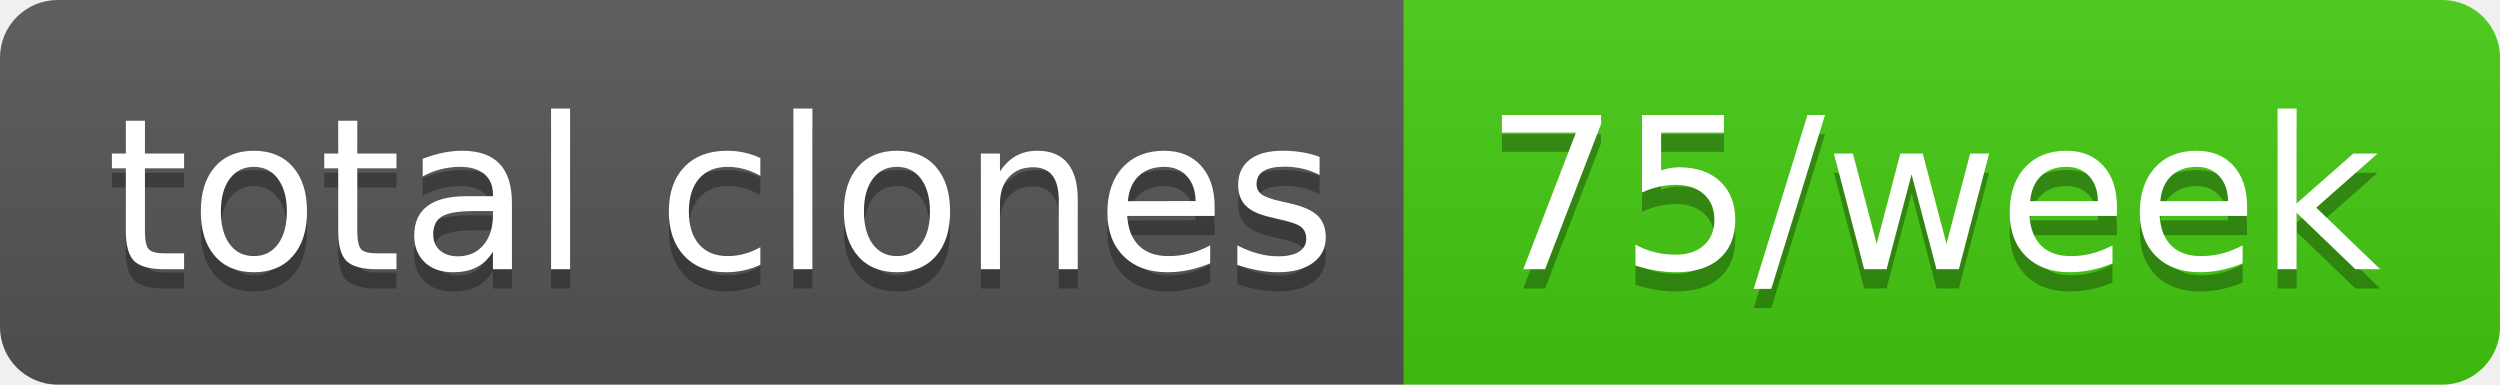
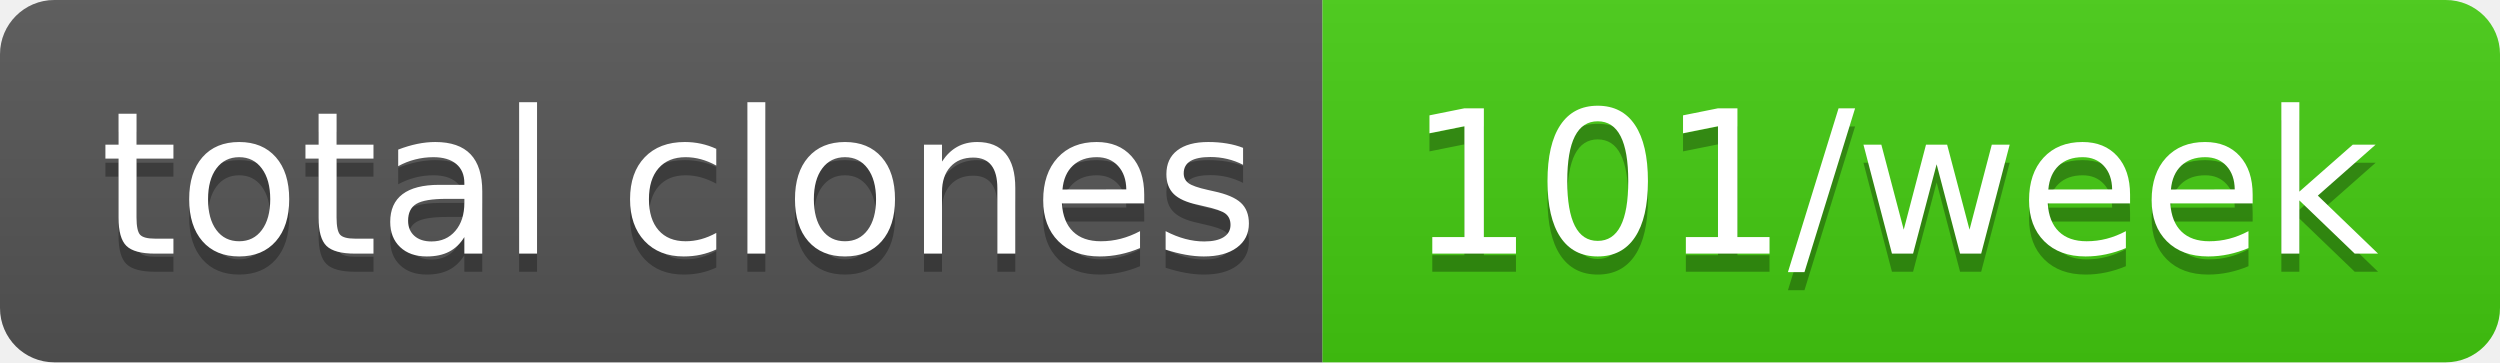
- <svg xmlns="http://www.w3.org/2000/svg" width="130" height="20" role="img" aria-label="total clones: 75/week">
+ <svg xmlns="http://www.w3.org/2000/svg" width="138" height="20" role="img" aria-label="total clones: 101/week">
  <linearGradient id="s" x2="0" y2="100%">
    <stop offset="0" stop-color="#bbb" stop-opacity=".1" />
    <stop offset="1" stop-opacity=".1" />
  </linearGradient>
  <clipPath id="r">
-     <rect width="130" height="20" rx="3" fill="#fff" />
+     <rect width="138" height="20" rx="3" fill="#fff" />
  </clipPath>
  <g clip-path="url(#r)">
    <rect width="73" height="20" fill="#555" />
-     <rect x="73" width="57" height="20" fill="#4c1" />
-     <rect width="130" height="20" fill="url(#s)" />
+     <rect x="73" width="65" height="20" fill="#4c1" />
+     <rect width="138" height="20" fill="url(#s)" />
  </g>
  <g fill="#fff" text-anchor="middle" font-family="Verdana,Geneva,DejaVu Sans,sans-serif" text-rendering="geometricPrecision" font-size="110">
    <text aria-hidden="true" x="375" y="150" fill="#010101" fill-opacity=".3" transform="scale(.1)" textLength="630">total clones</text>
    <text x="375" y="140" transform="scale(.1)" fill="#fff" textLength="630">total clones</text>
-     <text aria-hidden="true" x="1005" y="150" fill="#010101" fill-opacity=".3" transform="scale(.1)" textLength="470">75/week</text>
-     <text x="1005" y="140" transform="scale(.1)" fill="#fff" textLength="470">75/week</text>
+     <text aria-hidden="true" x="1045" y="150" fill="#010101" fill-opacity=".3" transform="scale(.1)" textLength="550">101/week</text>
+     <text x="1045" y="140" transform="scale(.1)" fill="#fff" textLength="550">101/week</text>
  </g>
</svg>
